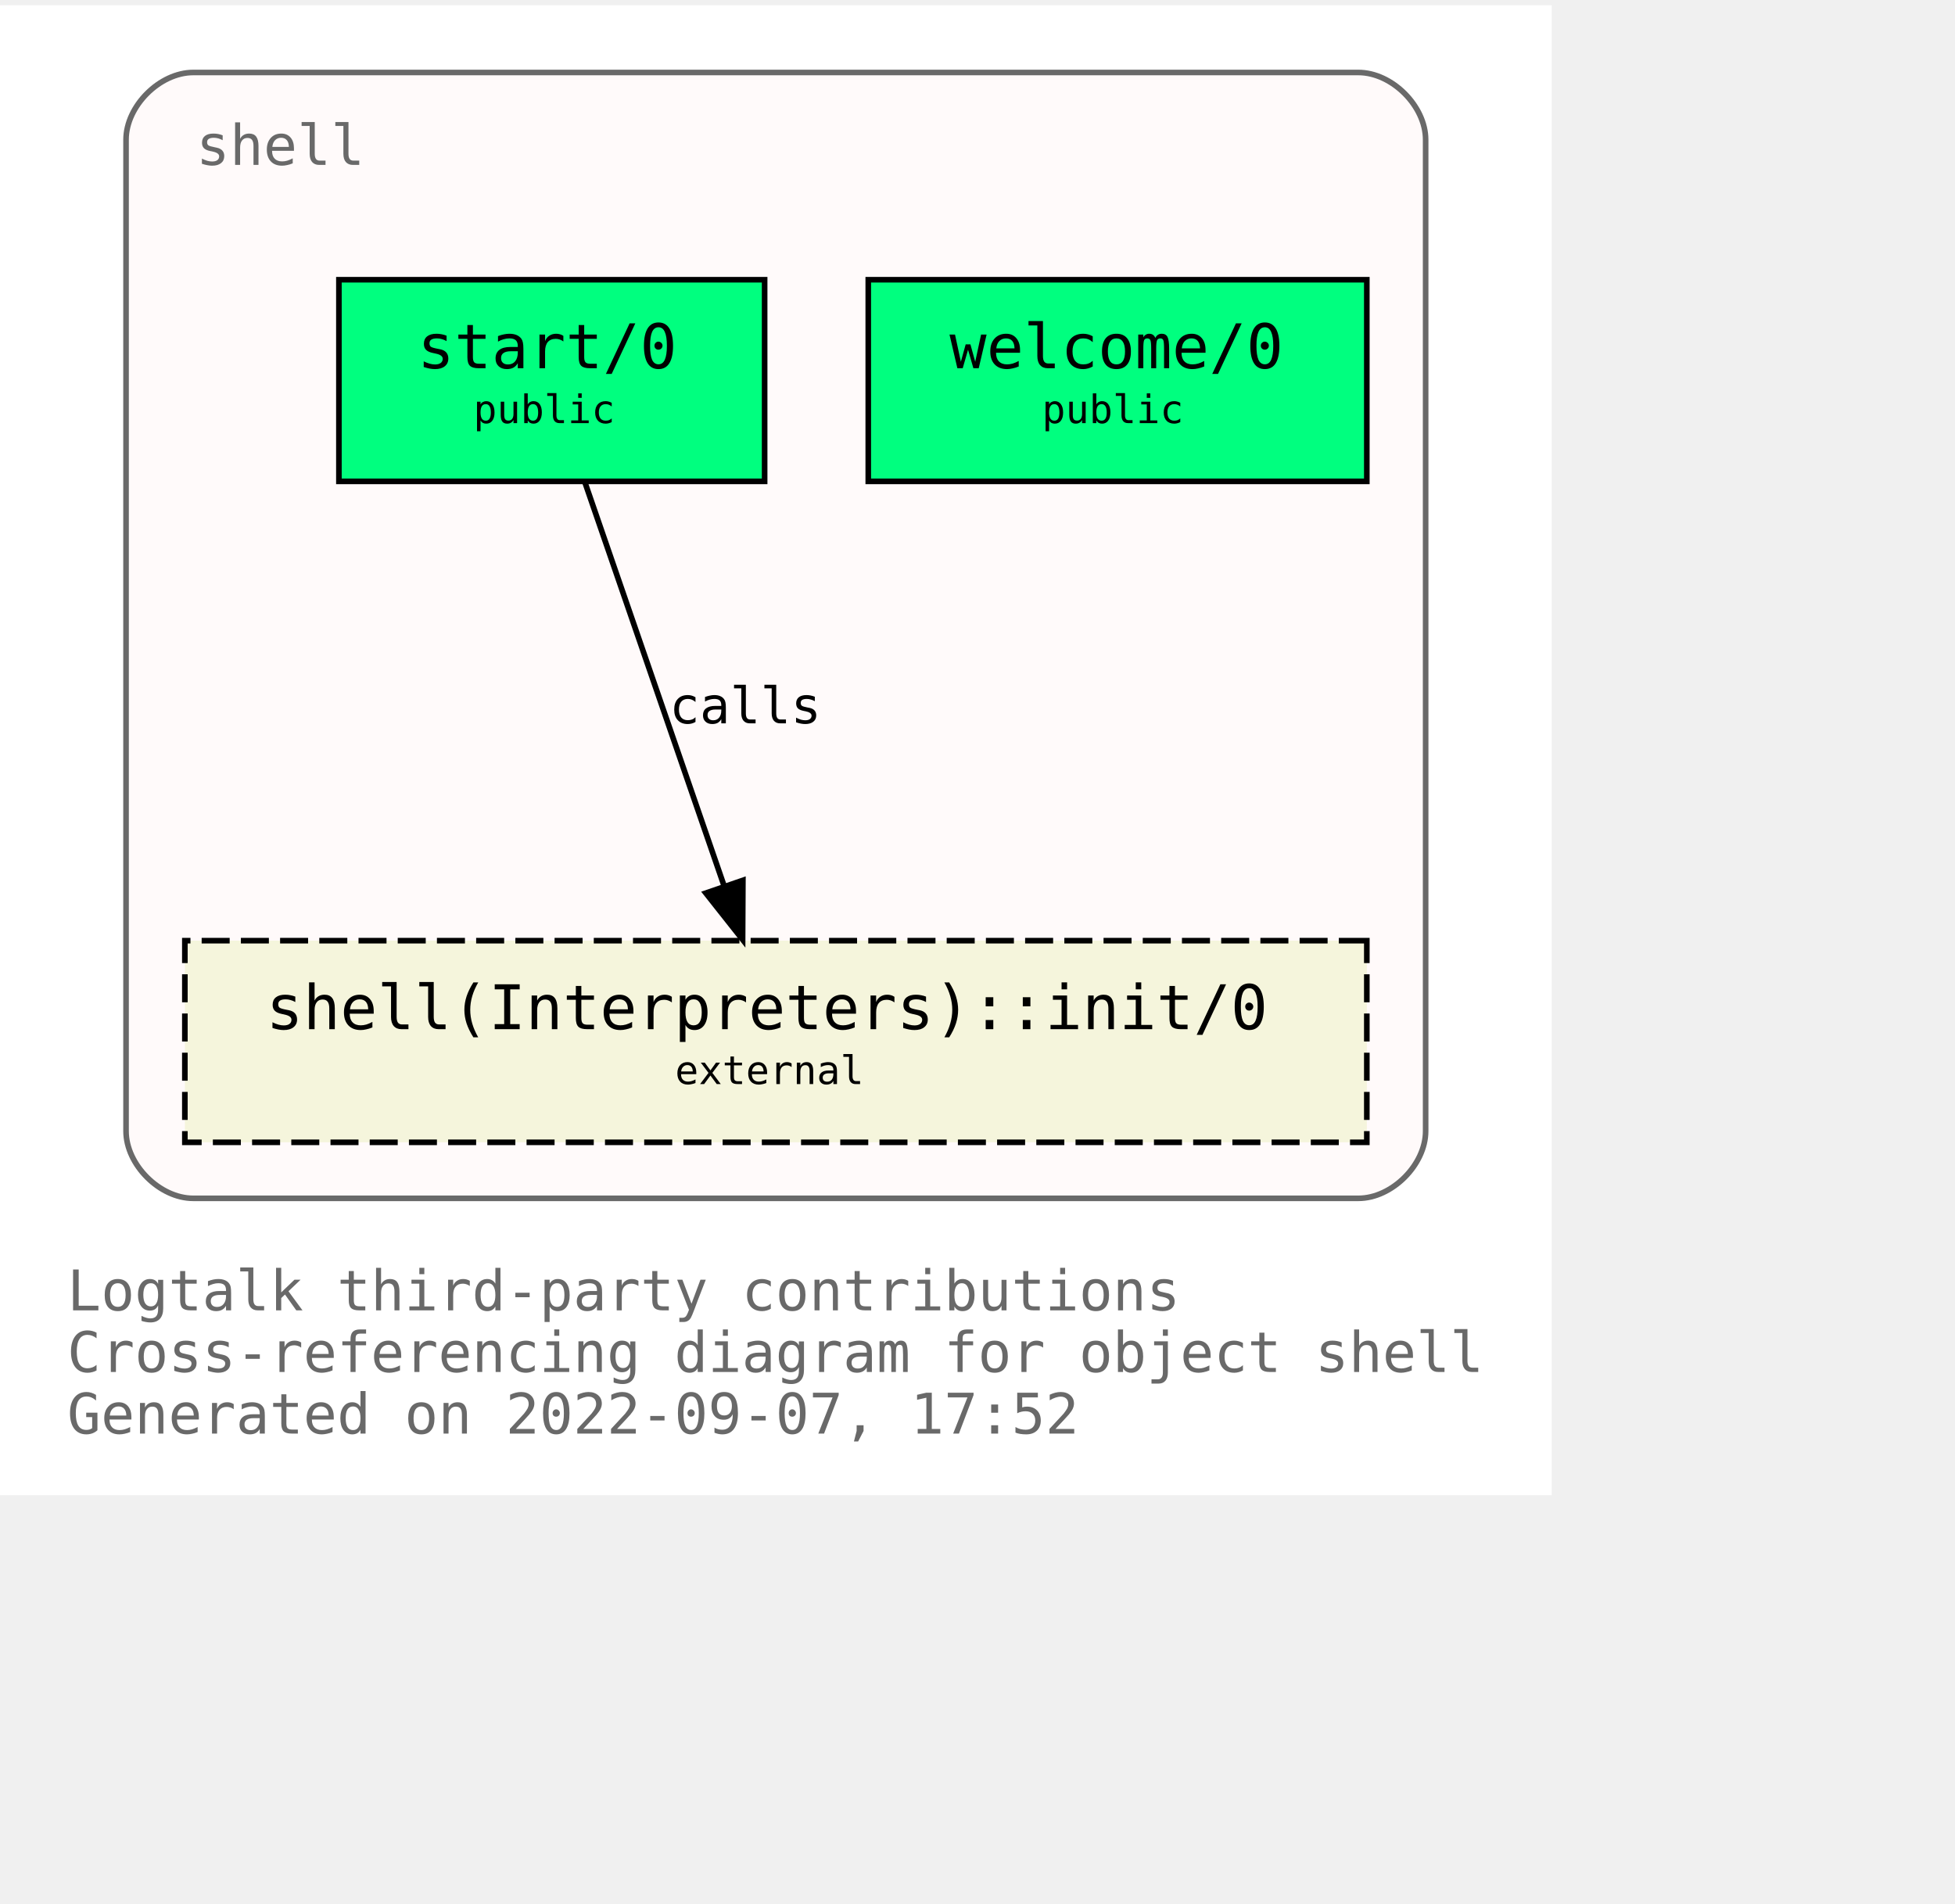
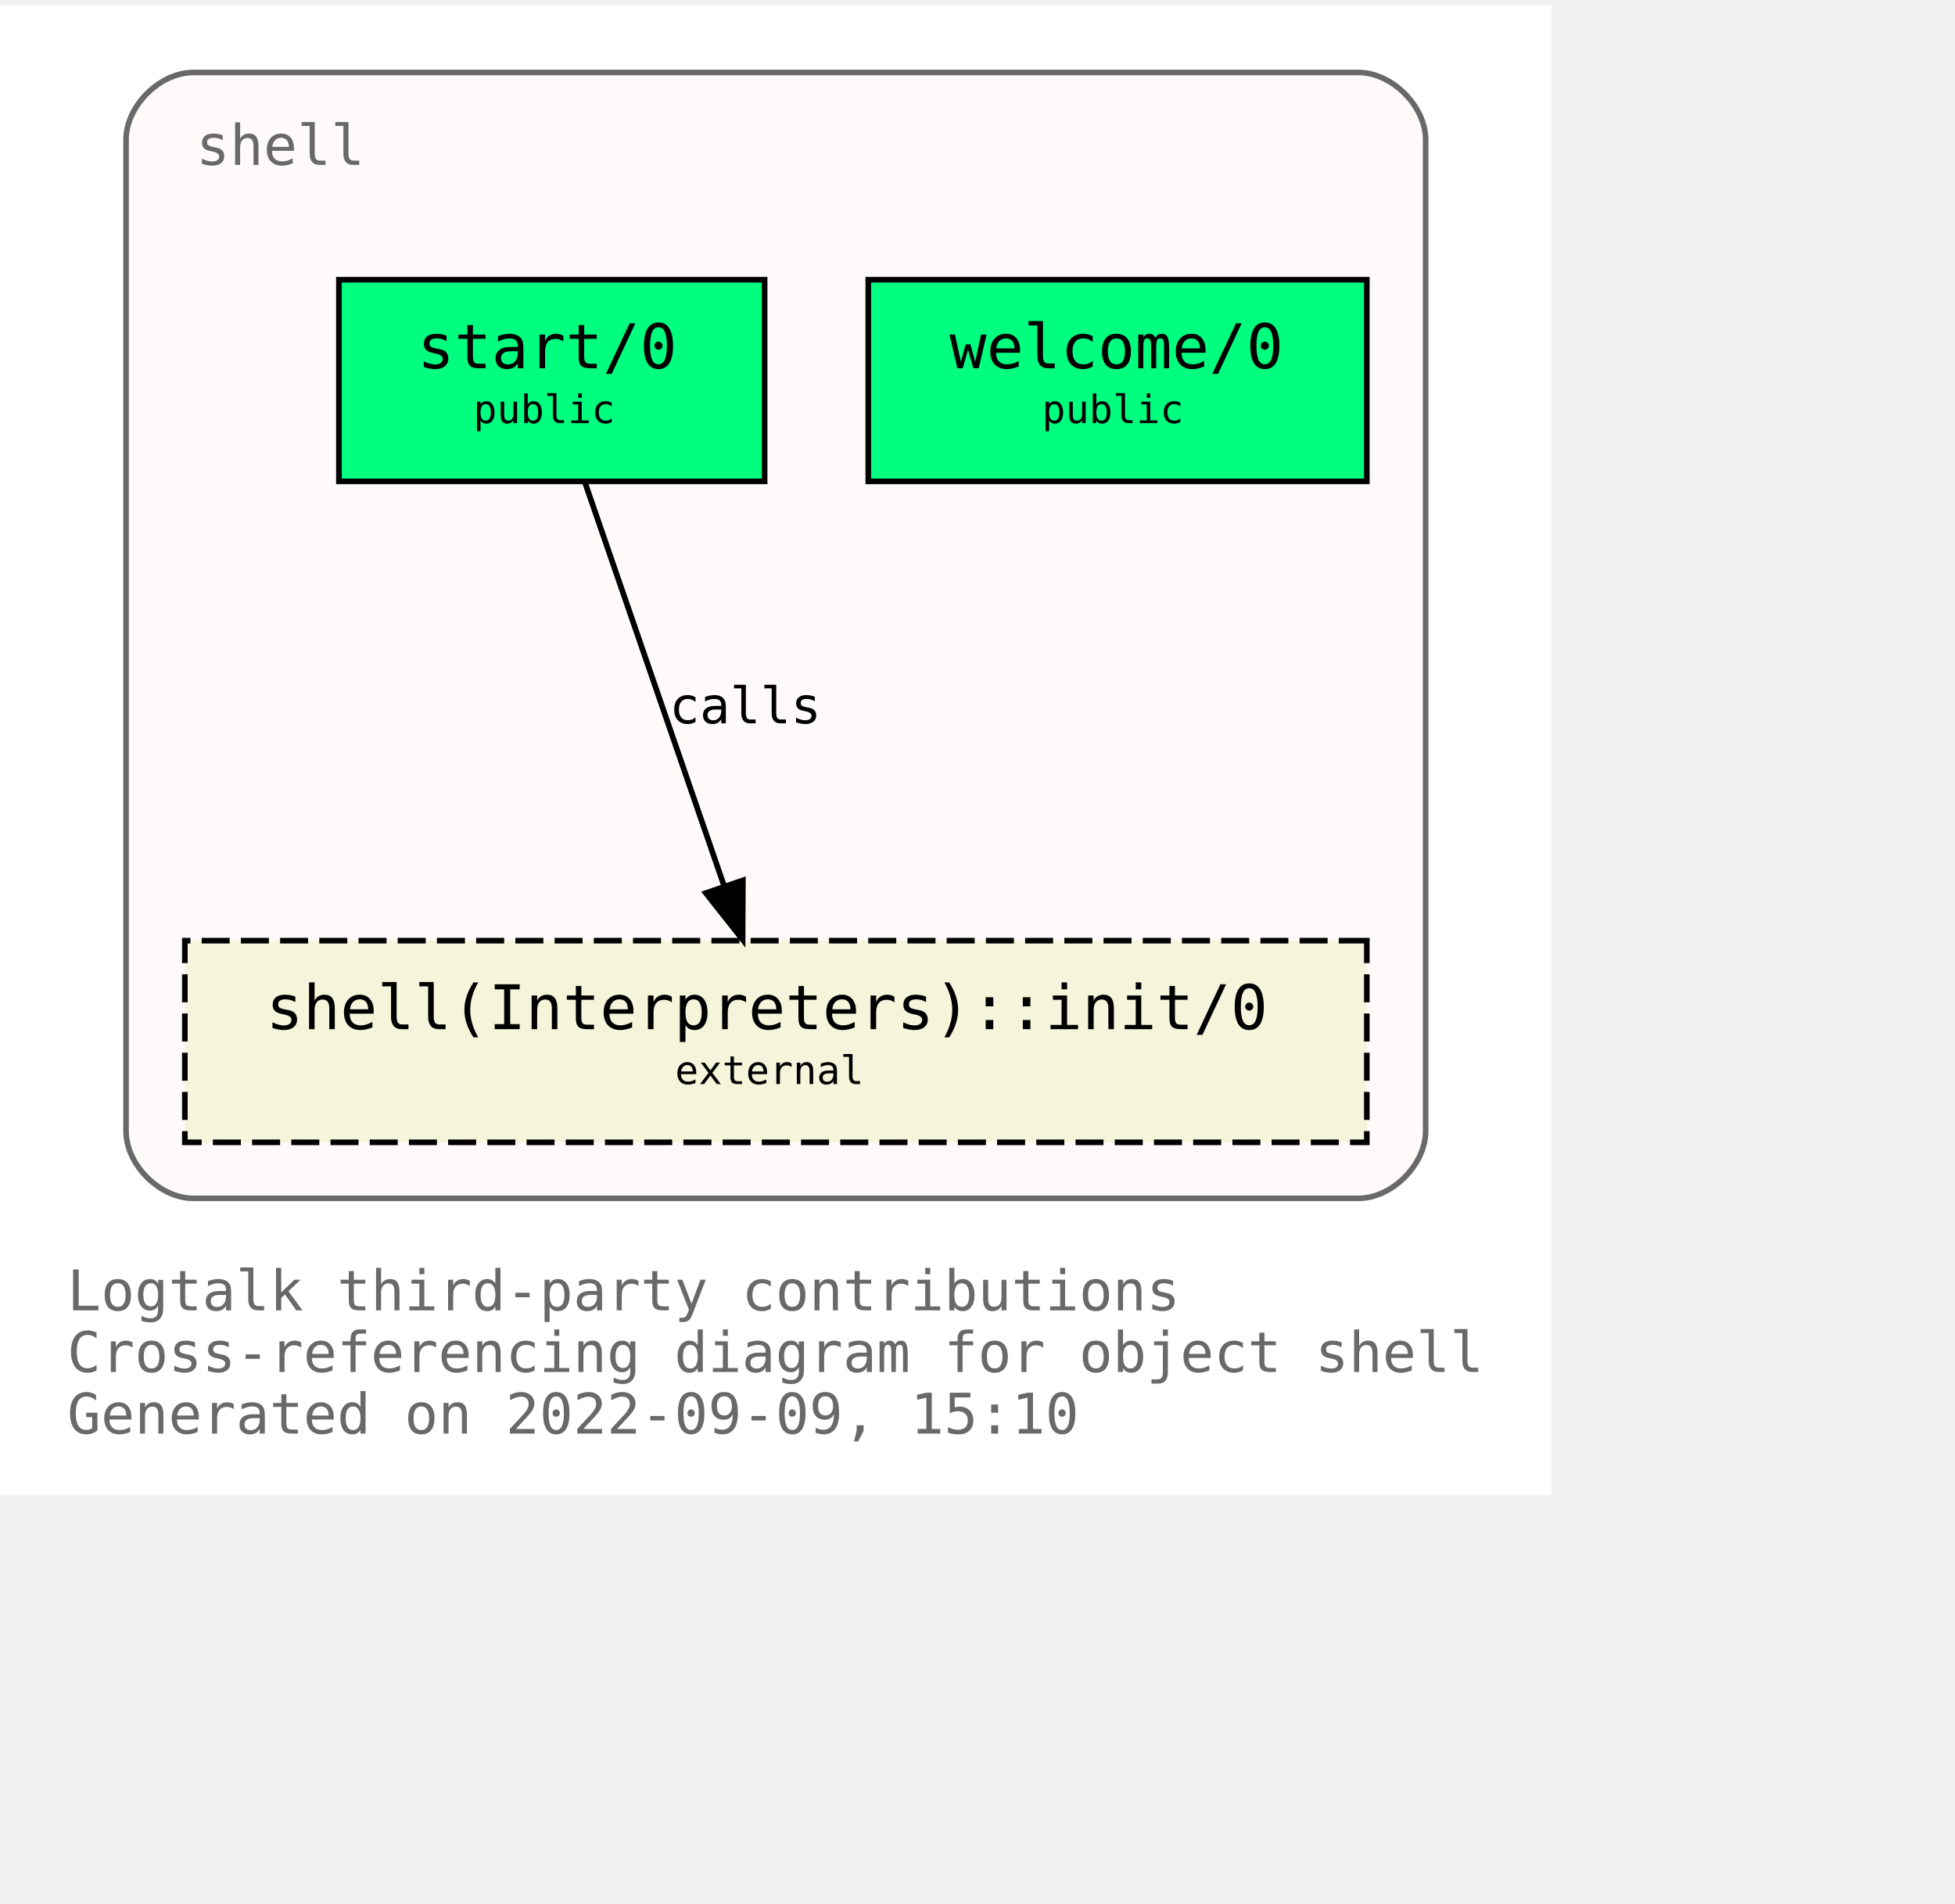
<svg xmlns="http://www.w3.org/2000/svg" xmlns:xlink="http://www.w3.org/1999/xlink" width="421pt" height="410pt" viewBox="72.00 72.00 349.00 338.00">
  <g id="graph0" class="graph" transform="scale(1 1) rotate(0) translate(76 334)">
    <polygon fill="white" stroke="transparent" points="-4,4 -4,-262 273,-262 273,4 -4,4" />
    <text text-anchor="start" x="8" y="-29" font-family="Monospace" font-size="10.00" fill="dimgray">Logtalk third-party contributions</text>
    <text text-anchor="start" x="8" y="-18" font-family="Monospace" font-size="10.00" fill="dimgray">Cross-referencing diagram for object shell</text>
-     <text text-anchor="start" x="8" y="-7" font-family="Monospace" font-size="10.00" fill="dimgray">Generated on 2022-09-07, 17:52</text>
+     <text text-anchor="start" x="8" y="-7" font-family="Monospace" font-size="10.00" fill="dimgray">Generated on 2022-09-09, 15:10</text>
    <g id="clust1" class="cluster">
      <g id="a_clust1">
        <a xlink:title="shell">
          <path fill="snow" stroke="dimgray" d="M30.5,-49C30.5,-49 238.5,-49 238.5,-49 244.5,-49 250.5,-55 250.5,-61 250.5,-61 250.5,-238 250.5,-238 250.5,-244 244.5,-250 238.5,-250 238.5,-250 30.5,-250 30.5,-250 24.5,-250 18.5,-244 18.5,-238 18.5,-238 18.5,-61 18.5,-61 18.5,-55 24.5,-49 30.5,-49" />
          <g id="a_clust1_0">
-             <a xlink:href="https://github.com/LogtalkDotOrg/logtalk3/tree/7233292e5079ba38d322c293a802b3033a6aeb31/contributions/verdi_neruda/shell.lgt" xlink:title="https://github.com/LogtalkDotOrg/logtalk3/tree/7233292e5079ba38d322c293a802b3033a6aeb31/contributions/verdi_neruda/shell.lgt">
+             <a xlink:href="https://github.com/LogtalkDotOrg/logtalk3/tree/772a4b84161c8aed858a25de70cb591b261189ca/contributions/verdi_neruda/shell.lgt" xlink:title="https://github.com/LogtalkDotOrg/logtalk3/tree/772a4b84161c8aed858a25de70cb591b261189ca/contributions/verdi_neruda/shell.lgt">
              <text text-anchor="start" x="31" y="-233.5" font-family="Monospace" font-size="10.00" fill="dimgray">shell</text>
            </a>
          </g>
        </a>
      </g>
    </g>
    <g id="node1" class="node">
      <g id="a_node1">
-         <a xlink:href="https://github.com/LogtalkDotOrg/logtalk3/tree/7233292e5079ba38d322c293a802b3033a6aeb31/contributions/verdi_neruda/shell.lgt#L341" xlink:title="https://github.com/LogtalkDotOrg/logtalk3/tree/7233292e5079ba38d322c293a802b3033a6aeb31/contributions/verdi_neruda/shell.lgt#L341">
+         <a xlink:href="https://github.com/LogtalkDotOrg/logtalk3/tree/772a4b84161c8aed858a25de70cb591b261189ca/contributions/verdi_neruda/shell.lgt#L341" xlink:title="https://github.com/LogtalkDotOrg/logtalk3/tree/772a4b84161c8aed858a25de70cb591b261189ca/contributions/verdi_neruda/shell.lgt#L341">
          <polygon fill="springgreen" stroke="black" points="240,-213 151,-213 151,-177 240,-177 240,-213" />
          <text text-anchor="start" x="159.5" y="-197.8" font-family="Monospace" font-size="9.00"> </text>
          <text text-anchor="start" x="165.5" y="-197.2" font-family="Monospace" font-size="11.00">welcome/0</text>
          <text text-anchor="start" x="226.5" y="-197.8" font-family="Monospace" font-size="9.00"> </text>
          <text text-anchor="start" x="159.5" y="-186.8" font-family="Monospace" font-size="9.00"> </text>
          <text text-anchor="start" x="182" y="-187.4" font-family="Monospace" font-size="7.00">public</text>
          <text text-anchor="start" x="226.5" y="-186.8" font-family="Monospace" font-size="9.00"> </text>
        </a>
      </g>
    </g>
    <g id="node2" class="node">
      <g id="a_node2">
-         <a xlink:href="https://github.com/LogtalkDotOrg/logtalk3/tree/7233292e5079ba38d322c293a802b3033a6aeb31/contributions/verdi_neruda/shell.lgt#L353" xlink:title="https://github.com/LogtalkDotOrg/logtalk3/tree/7233292e5079ba38d322c293a802b3033a6aeb31/contributions/verdi_neruda/shell.lgt#L353">
+         <a xlink:href="https://github.com/LogtalkDotOrg/logtalk3/tree/772a4b84161c8aed858a25de70cb591b261189ca/contributions/verdi_neruda/shell.lgt#L353" xlink:title="https://github.com/LogtalkDotOrg/logtalk3/tree/772a4b84161c8aed858a25de70cb591b261189ca/contributions/verdi_neruda/shell.lgt#L353">
          <polygon fill="springgreen" stroke="black" points="132.5,-213 56.5,-213 56.5,-177 132.5,-177 132.5,-213" />
          <text text-anchor="start" x="64.5" y="-197.8" font-family="Monospace" font-size="9.00"> </text>
          <text text-anchor="start" x="70.5" y="-197.2" font-family="Monospace" font-size="11.00">start/0</text>
          <text text-anchor="start" x="118.5" y="-197.8" font-family="Monospace" font-size="9.00"> </text>
          <text text-anchor="start" x="64.5" y="-186.8" font-family="Monospace" font-size="9.00"> </text>
          <text text-anchor="start" x="80.5" y="-187.4" font-family="Monospace" font-size="7.00">public</text>
          <text text-anchor="start" x="118.5" y="-186.8" font-family="Monospace" font-size="9.00"> </text>
        </a>
      </g>
    </g>
    <g id="node3" class="node">
      <g id="a_node3">
        <a xlink:href="https://logtalk.org/library/shell_1.html#init/0" xlink:title="https://logtalk.org/library/shell_1.html#init/0">
          <polygon fill="beige" stroke="black" stroke-dasharray="5,2" points="240,-95 29,-95 29,-59 240,-59 240,-95" />
          <text text-anchor="start" x="37.5" y="-79.8" font-family="Monospace" font-size="9.00"> </text>
          <text text-anchor="start" x="43.5" y="-79.2" font-family="Monospace" font-size="11.00">shell(Interpreters)::init/0</text>
          <text text-anchor="start" x="226.5" y="-79.8" font-family="Monospace" font-size="9.00"> </text>
          <text text-anchor="start" x="37.5" y="-68.8" font-family="Monospace" font-size="9.00"> </text>
          <text text-anchor="start" x="116.5" y="-69.4" font-family="Monospace" font-size="7.00">external</text>
          <text text-anchor="start" x="226.5" y="-68.8" font-family="Monospace" font-size="9.00"> </text>
        </a>
      </g>
    </g>
    <g id="edge1" class="edge">
      <g id="a_edge1">
-         <a xlink:href="https://github.com/LogtalkDotOrg/logtalk3/tree/7233292e5079ba38d322c293a802b3033a6aeb31/contributions/verdi_neruda/shell.lgt#L355" xlink:title="calls">
+         <a xlink:href="https://github.com/LogtalkDotOrg/logtalk3/tree/772a4b84161c8aed858a25de70cb591b261189ca/contributions/verdi_neruda/shell.lgt#L355" xlink:title="calls">
          <path fill="none" stroke="black" d="M100.4,-176.88C106.96,-157.86 117.63,-126.91 125.29,-104.7" />
          <polygon fill="black" stroke="black" points="128.62,-105.78 128.57,-95.19 122,-103.5 128.62,-105.78" />
        </a>
      </g>
      <g id="a_edge1-label">
-         <a xlink:href="https://github.com/LogtalkDotOrg/logtalk3/tree/7233292e5079ba38d322c293a802b3033a6aeb31/contributions/verdi_neruda/shell.lgt#L355" xlink:title="https://github.com/LogtalkDotOrg/logtalk3/tree/7233292e5079ba38d322c293a802b3033a6aeb31/contributions/verdi_neruda/shell.lgt#L355">
+         <a xlink:href="https://github.com/LogtalkDotOrg/logtalk3/tree/772a4b84161c8aed858a25de70cb591b261189ca/contributions/verdi_neruda/shell.lgt#L355" xlink:title="https://github.com/LogtalkDotOrg/logtalk3/tree/772a4b84161c8aed858a25de70cb591b261189ca/contributions/verdi_neruda/shell.lgt#L355">
          <text text-anchor="start" x="115.5" y="-133.8" font-family="Monospace" font-size="9.00">calls</text>
        </a>
      </g>
    </g>
  </g>
</svg>
